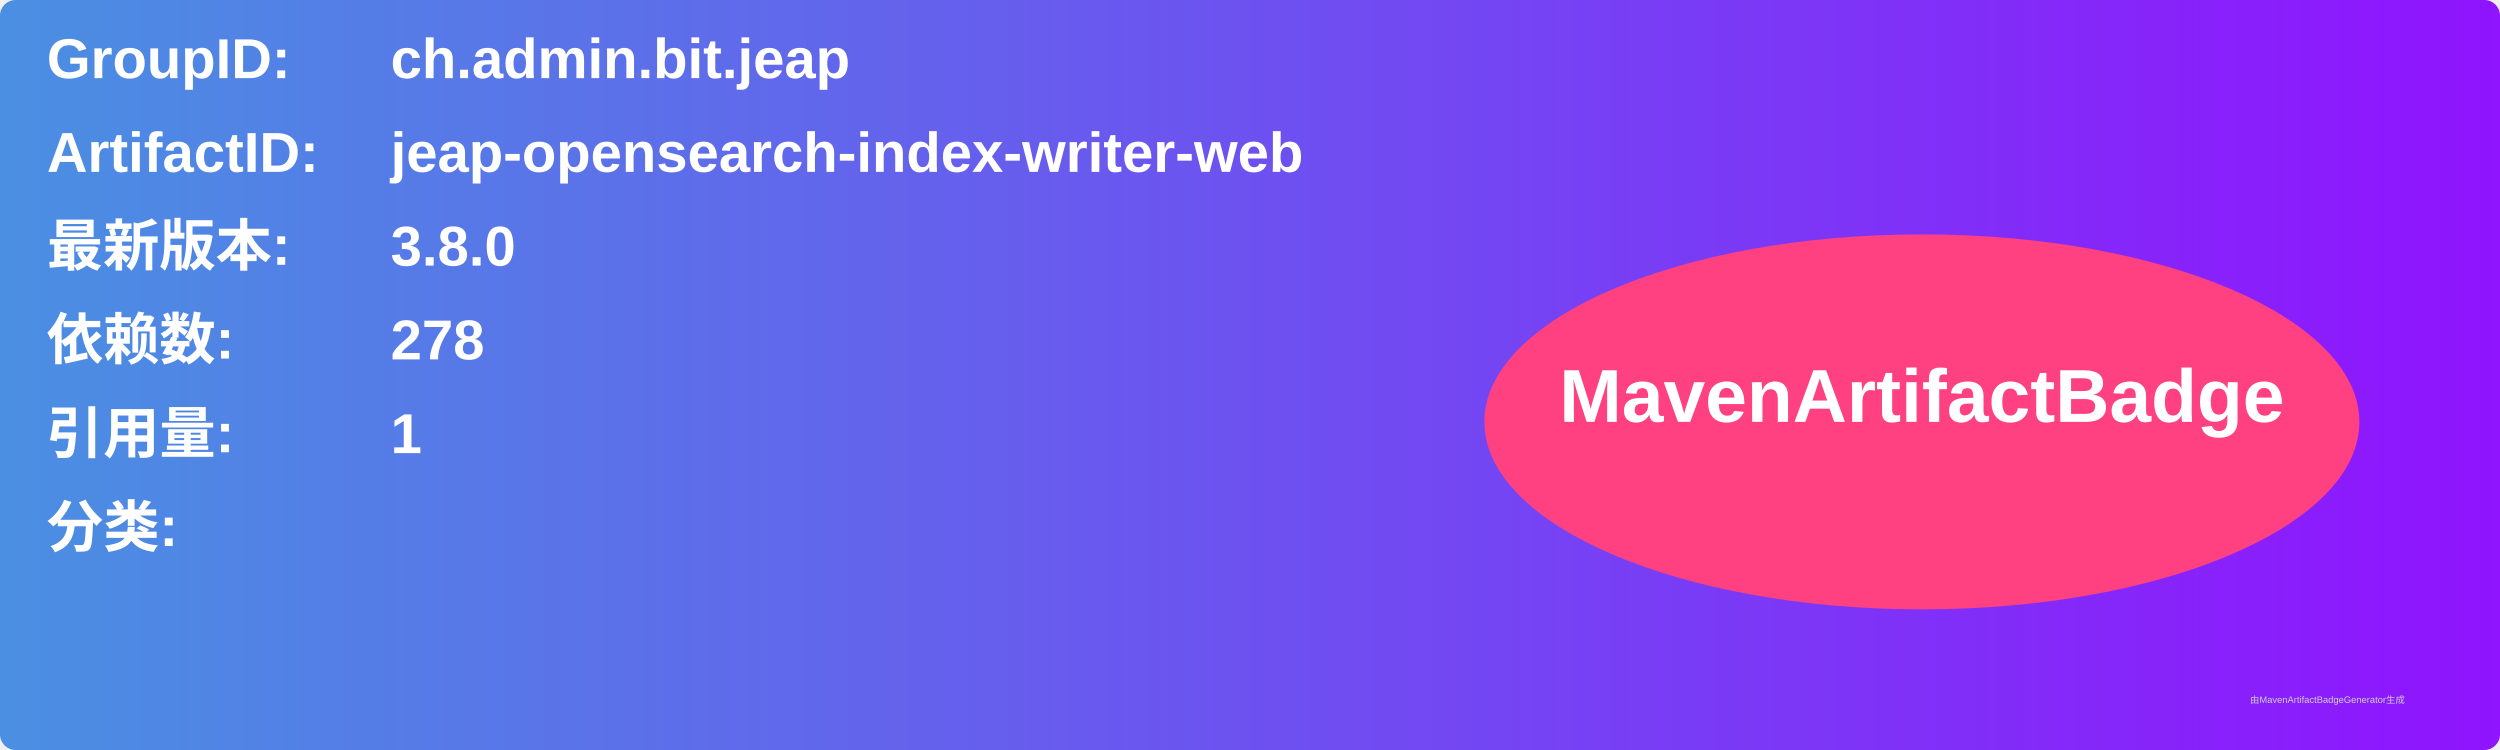
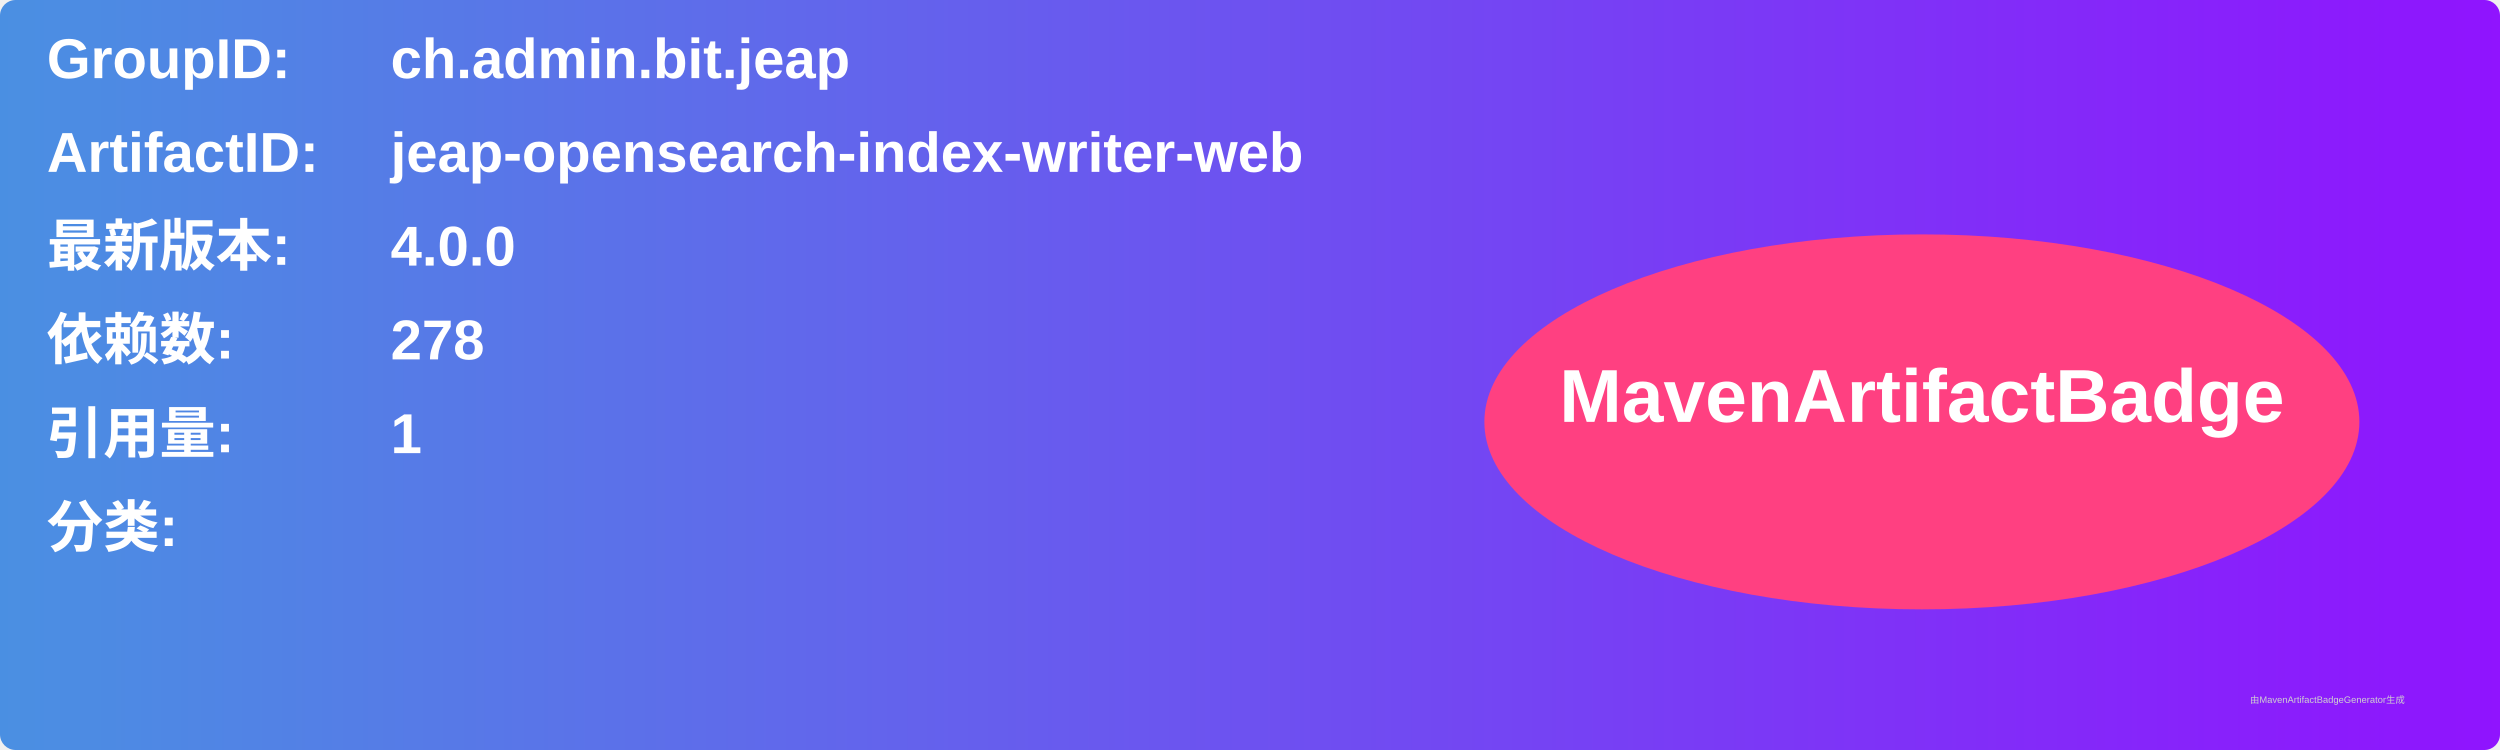
<svg xmlns="http://www.w3.org/2000/svg" width="800" height="240" viewBox="0 0 800 240">
  <linearGradient id="grad" x1="0%" y1="0%" x2="100%" y2="0%">
    <stop offset="0%" stop-color="#4a90e2" />
    <stop offset="100%" stop-color="#9013fe" />
  </linearGradient>
  <rect width="100%" height="100%" rx="5" ry="5" fill="url(#grad)" />
  <g transform="translate(15, 15)">
    <text x="0" y="10" font-family="Arial" font-size="18" fill="white" font-weight="bold" width="260">GroupID:</text>
    <text x="110" y="10" font-family="Arial" font-size="18" fill="white" font-weight="bold" width="460">ch.admin.bit.jeap</text>
    <text x="0" y="40" font-family="Arial" font-size="18" fill="white" font-weight="bold" width="260">ArtifactID:</text>
    <text x="110" y="40" font-family="Arial" font-size="18" fill="white" font-weight="bold" width="460">jeap-opensearch-index-writer-web</text>
    <text x="0" y="70" font-family="Arial" font-size="18" fill="white" font-weight="bold">最新版本:</text>
    <text x="110" y="70" font-family="Arial" font-size="18" fill="white" font-weight="bold">
-       <tspan font-weight="bold">3.8.0</tspan>
+       <tspan font-weight="bold">4.0.0</tspan>
    </text>
    <text x="0" y="100" font-family="Arial" font-size="18" fill="white" font-weight="bold">依赖数: </text>
    <text x="110" y="100" font-family="Arial" font-size="18" fill="white">
      <tspan font-weight="bold">278</tspan>
    </text>
    <text x="0" y="130" font-family="Arial" font-size="18" fill="white" font-weight="bold">引用量: </text>
    <text x="110" y="130" font-family="Arial" font-size="18" fill="white">
      <tspan font-weight="bold">1</tspan>
    </text>
    <text x="0" y="160" font-family="Arial" font-size="18" fill="white" font-weight="bold">分类:</text>
    <text x="10" y="190" font-family="Arial" font-size="10" fill="white">
      <tspan font-weight="bold" />
    </text>
    <ellipse cx="600" cy="120" rx="140" ry="60" fill="#ff4081" />
    <text x="600" y="120" text-anchor="middle" font-family="Arial" font-size="24" fill="white" font-weight="bold">MavenArtifactBadge</text>
  </g>
  <text x="720" y="225" font-family="Arial" font-size="3" fill="#d0d0d0">由MavenArtifactBadgeGenerator生成</text>
</svg>
